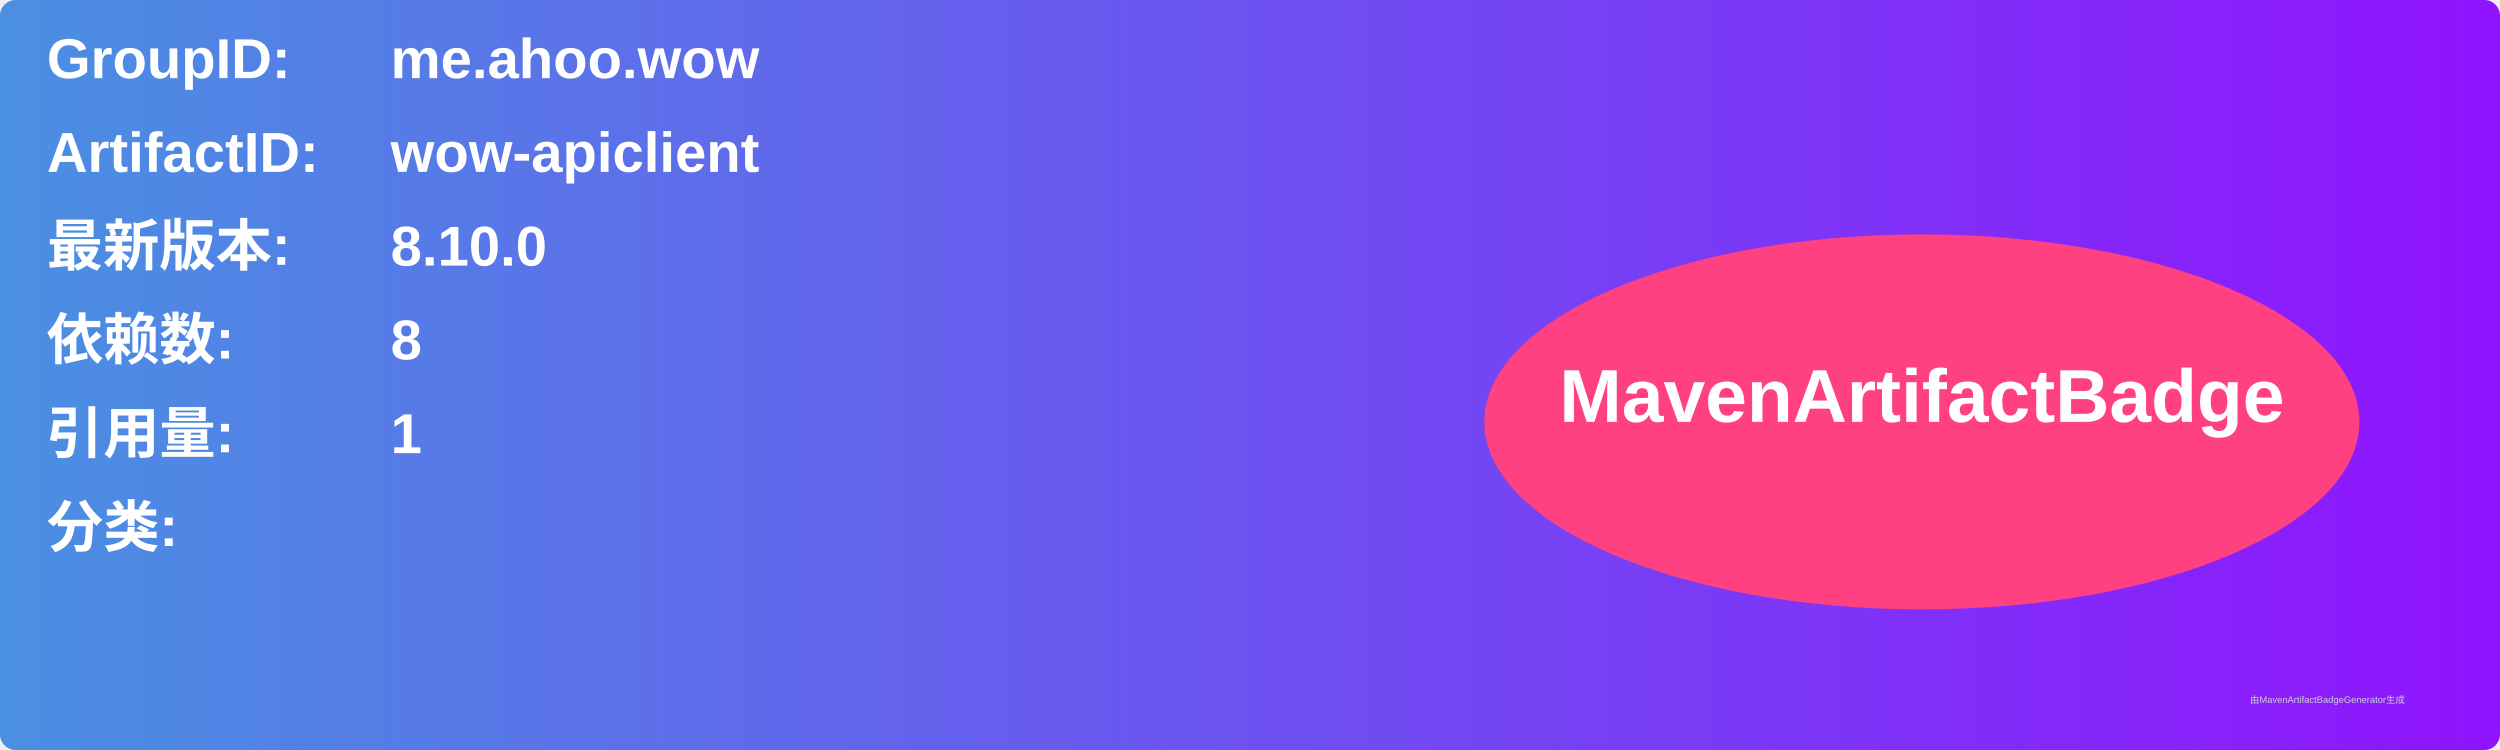
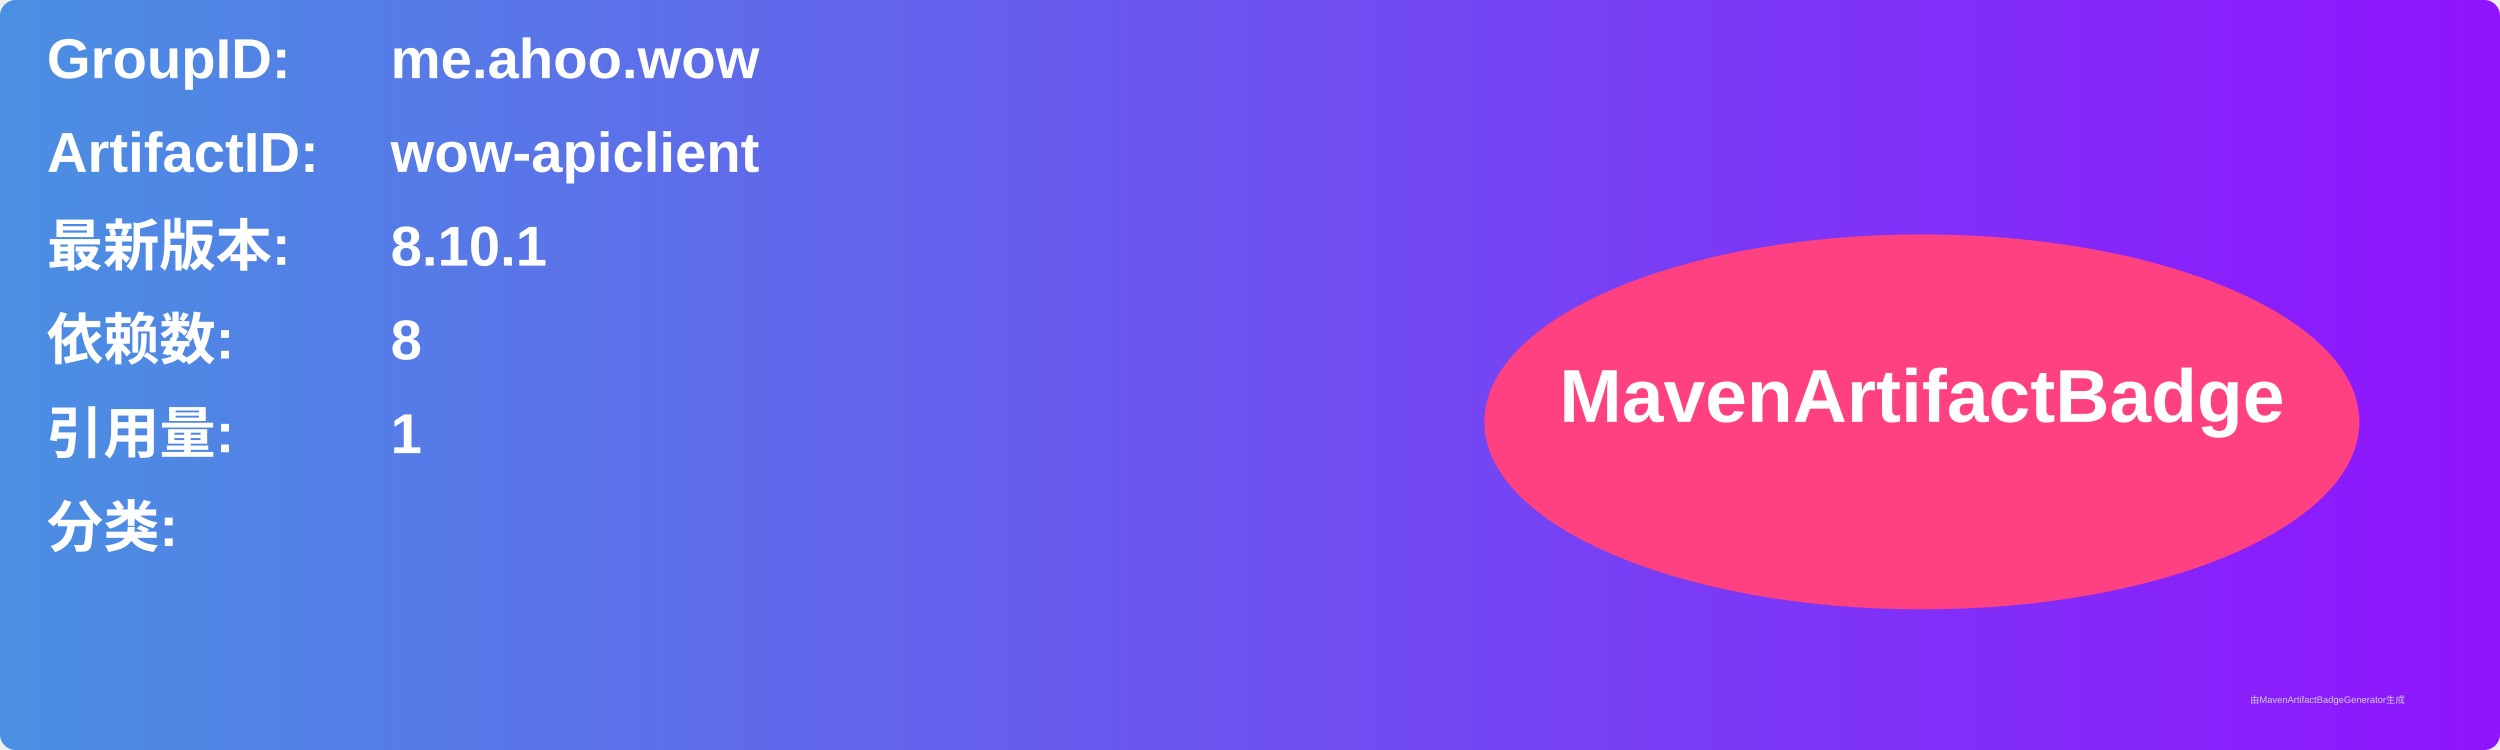
<svg xmlns="http://www.w3.org/2000/svg" width="800" height="240" viewBox="0 0 800 240">
  <linearGradient id="grad" x1="0%" y1="0%" x2="100%" y2="0%">
    <stop offset="0%" stop-color="#4a90e2" />
    <stop offset="100%" stop-color="#9013fe" />
  </linearGradient>
  <rect width="100%" height="100%" rx="5" ry="5" fill="url(#grad)" />
  <g transform="translate(15, 15)">
    <text x="0" y="10" font-family="Arial" font-size="18" fill="white" font-weight="bold" width="260">GroupID:</text>
    <text x="110" y="10" font-family="Arial" font-size="18" fill="white" font-weight="bold" width="460">me.ahoo.wow</text>
    <text x="0" y="40" font-family="Arial" font-size="18" fill="white" font-weight="bold" width="260">ArtifactID:</text>
    <text x="110" y="40" font-family="Arial" font-size="18" fill="white" font-weight="bold" width="460">wow-apiclient</text>
    <text x="0" y="70" font-family="Arial" font-size="18" fill="white" font-weight="bold">最新版本:</text>
    <text x="110" y="70" font-family="Arial" font-size="18" fill="white" font-weight="bold">
-       <tspan font-weight="bold">8.10.0</tspan>
+       <tspan font-weight="bold">8.10.1</tspan>
    </text>
    <text x="0" y="100" font-family="Arial" font-size="18" fill="white" font-weight="bold">依赖数: </text>
    <text x="110" y="100" font-family="Arial" font-size="18" fill="white">
      <tspan font-weight="bold">8</tspan>
    </text>
    <text x="0" y="130" font-family="Arial" font-size="18" fill="white" font-weight="bold">引用量: </text>
    <text x="110" y="130" font-family="Arial" font-size="18" fill="white">
      <tspan font-weight="bold">1</tspan>
    </text>
    <text x="0" y="160" font-family="Arial" font-size="18" fill="white" font-weight="bold">分类:</text>
    <text x="10" y="190" font-family="Arial" font-size="10" fill="white">
      <tspan font-weight="bold" />
    </text>
    <ellipse cx="600" cy="120" rx="140" ry="60" fill="#ff4081" />
    <text x="600" y="120" text-anchor="middle" font-family="Arial" font-size="24" fill="white" font-weight="bold">MavenArtifactBadge</text>
  </g>
  <text x="720" y="225" font-family="Arial" font-size="3" fill="#d0d0d0">由MavenArtifactBadgeGenerator生成</text>
</svg>
